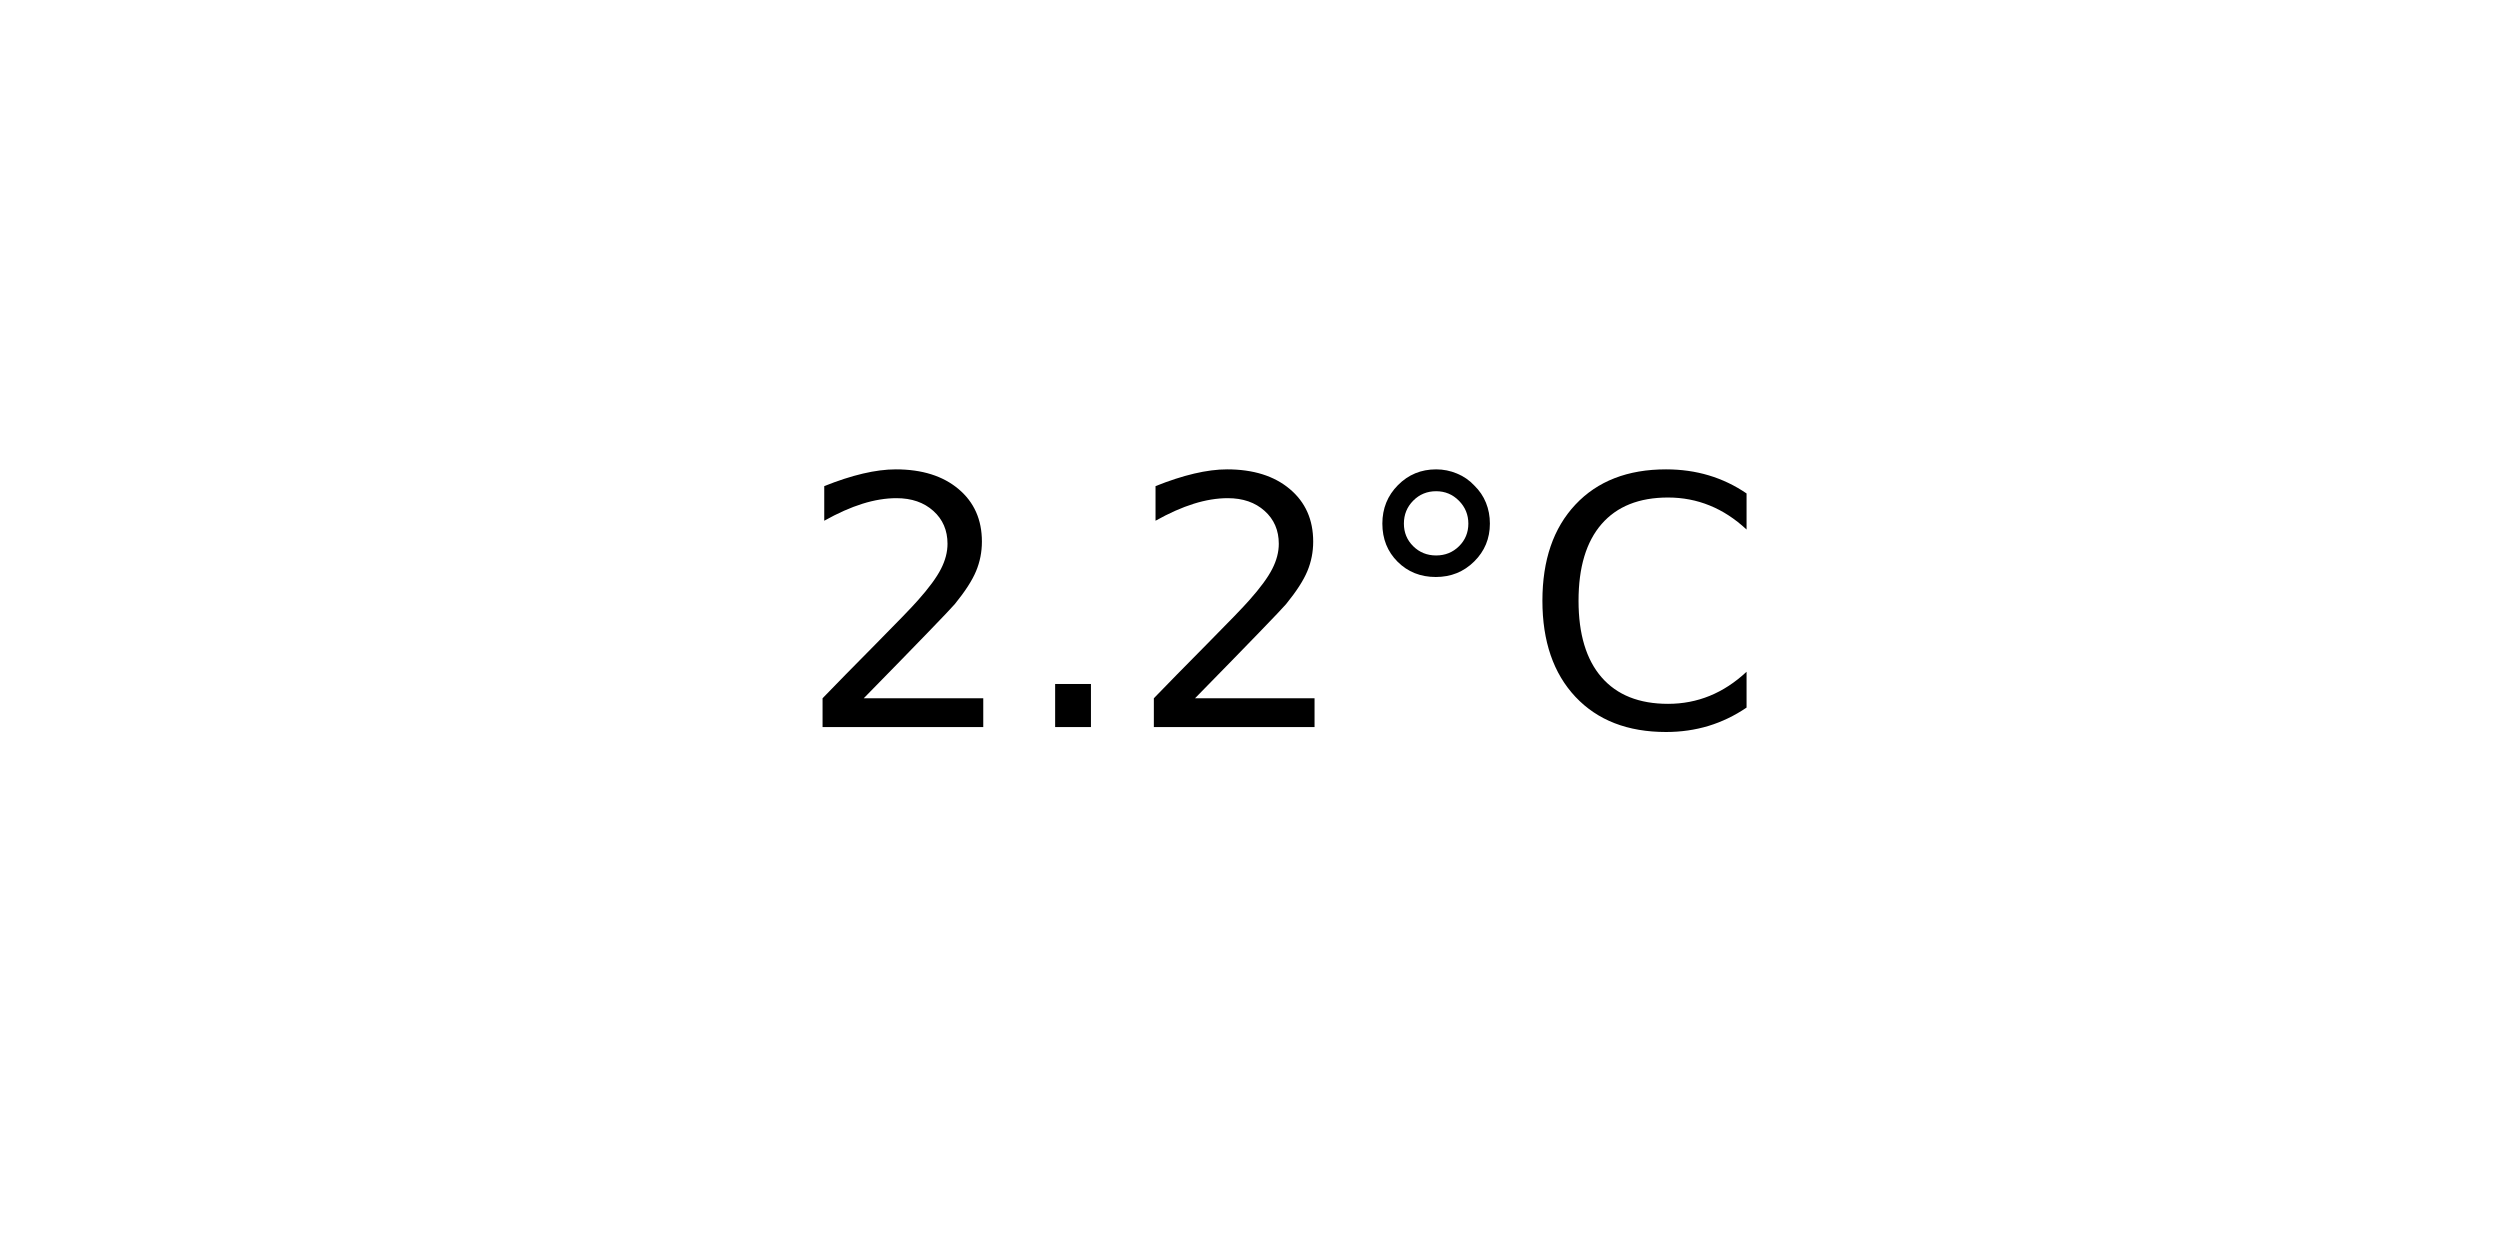
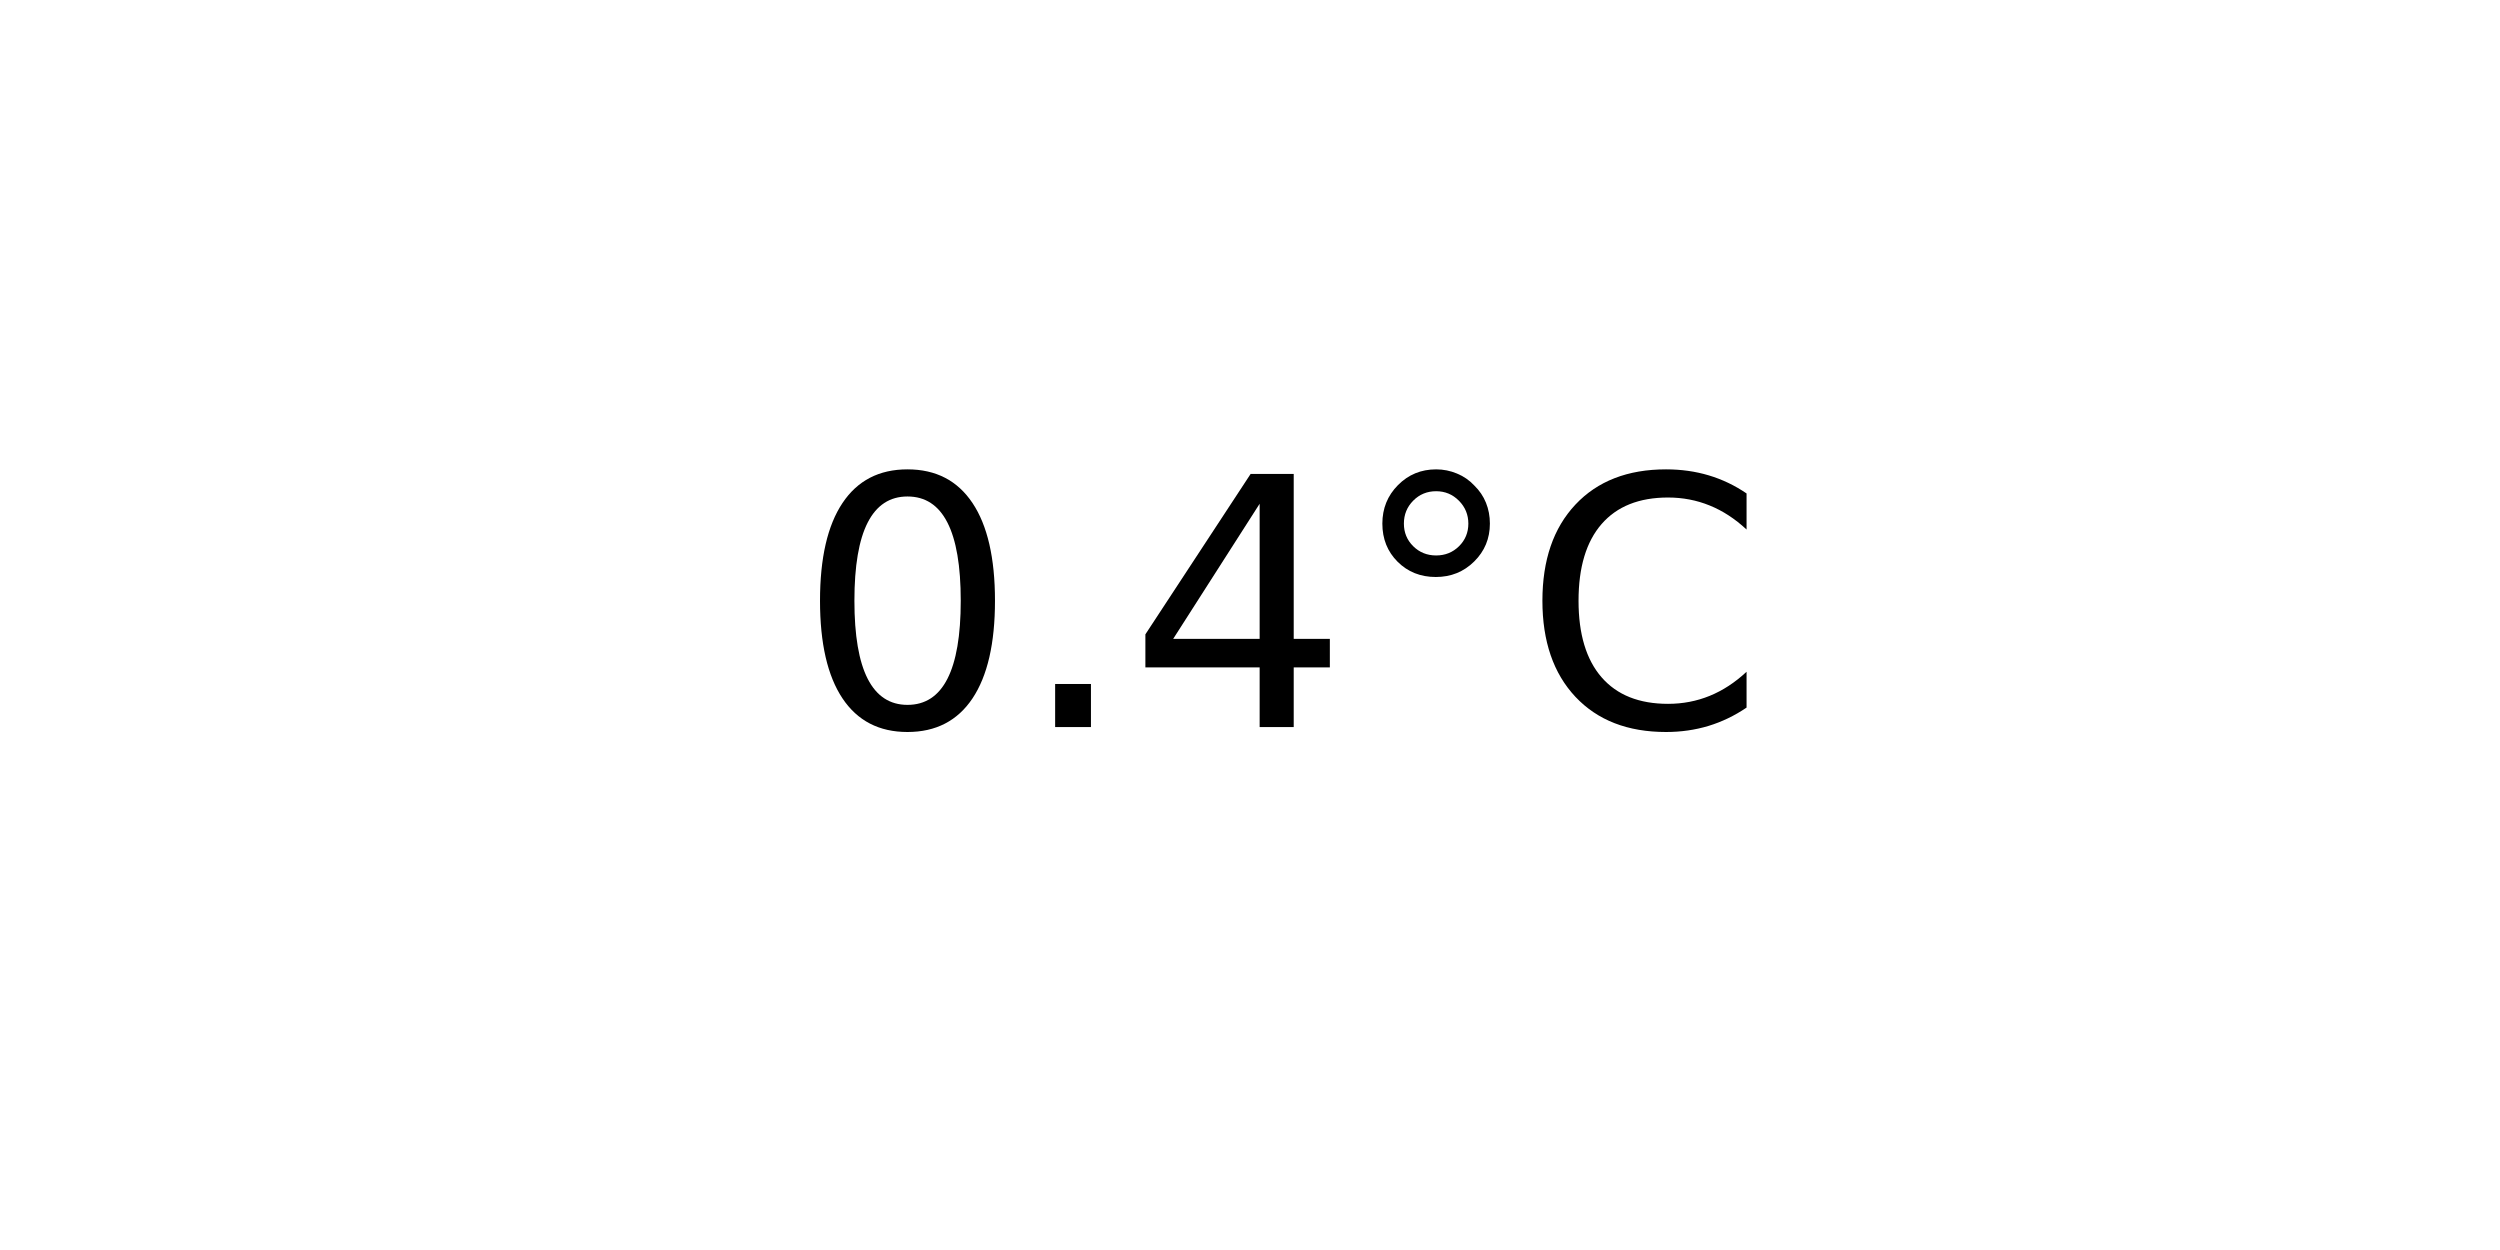
<svg xmlns="http://www.w3.org/2000/svg" xmlns:xlink="http://www.w3.org/1999/xlink" width="72pt" height="36pt" viewBox="0 0 72 36" version="1.1">
  <defs>
    <style type="text/css">*{stroke-linejoin: round; stroke-linecap: butt}</style>
  </defs>
  <g id="figure_1">
    <g id="axes_1">
      <g id="text_1">
        <g transform="translate(22.95703 20.93937) scale(0.1 -0.1)">
          <defs>
-             <path id="DejaVuSans-32" d="M 1228 531  L 3431 531  L 3431 0  L 469 0  L 469 531  Q 828 903 1448 1529  Q 2069 2156 2228 2338  Q 2531 2678 2651 2914  Q 2772 3150 2772 3378  Q 2772 3750 2511 3984  Q 2250 4219 1831 4219  Q 1534 4219 1204 4116  Q 875 4013 500 3803  L 500 4441  Q 881 4594 1212 4672  Q 1544 4750 1819 4750  Q 2544 4750 2975 4387  Q 3406 4025 3406 3419  Q 3406 3131 3298 2873  Q 3191 2616 2906 2266  Q 2828 2175 2409 1742  Q 1991 1309 1228 531  z " transform="scale(0.015625)" />
+             <path id="DejaVuSans-30" d="M 2034 4250  Q 1547 4250 1301 3770  Q 1056 3291 1056 2328  Q 1056 1369 1301 889  Q 1547 409 2034 409  Q 2525 409 2770 889  Q 3016 1369 3016 2328  Q 3016 3291 2770 3770  Q 2525 4250 2034 4250  z M 2034 4750  Q 2819 4750 3233 4129  Q 3647 3509 3647 2328  Q 3647 1150 3233 529  Q 2819 -91 2034 -91  Q 1250 -91 836 529  Q 422 1150 422 2328  Q 422 3509 836 4129  Q 1250 4750 2034 4750  z " transform="scale(0.015625)" />
            <path id="DejaVuSans-2e" d="M 684 794  L 1344 794  L 1344 0  L 684 0  L 684 794  z " transform="scale(0.015625)" />
+             <path id="DejaVuSans-34" d="M 2419 4116  L 825 1625  L 2419 1625  L 2419 4116  z M 2253 4666  L 3047 4666  L 3047 1625  L 3713 1625  L 3713 1100  L 3047 1100  L 3047 0  L 2419 0  L 2419 1100  L 313 1100  L 313 1709  L 2253 4666  z " transform="scale(0.015625)" />
            <path id="DejaVuSans-b0" d="M 1600 4347  Q 1350 4347 1178 4173  Q 1006 4000 1006 3750  Q 1006 3503 1178 3333  Q 1350 3163 1600 3163  Q 1850 3163 2022 3333  Q 2194 3503 2194 3750  Q 2194 3997 2020 4172  Q 1847 4347 1600 4347  z M 1600 4750  Q 1800 4750 1984 4673  Q 2169 4597 2303 4453  Q 2447 4313 2519 4134  Q 2591 3956 2591 3750  Q 2591 3338 2302 3052  Q 2013 2766 1594 2766  Q 1172 2766 890 3047  Q 609 3328 609 3750  Q 609 4169 896 4459  Q 1184 4750 1600 4750  z " transform="scale(0.015625)" />
            <path id="DejaVuSans-43" d="M 4122 4306  L 4122 3641  Q 3803 3938 3442 4084  Q 3081 4231 2675 4231  Q 1875 4231 1450 3742  Q 1025 3253 1025 2328  Q 1025 1406 1450 917  Q 1875 428 2675 428  Q 3081 428 3442 575  Q 3803 722 4122 1019  L 4122 359  Q 3791 134 3420 21  Q 3050 -91 2638 -91  Q 1578 -91 968 557  Q 359 1206 359 2328  Q 359 3453 968 4101  Q 1578 4750 2638 4750  Q 3056 4750 3426 4639  Q 3797 4528 4122 4306  z " transform="scale(0.015625)" />
          </defs>
-           <use xlink:href="#DejaVuSans-32" />
+           <use xlink:href="#DejaVuSans-30" />
          <use xlink:href="#DejaVuSans-2e" x="63.623" />
-           <use xlink:href="#DejaVuSans-32" x="95.41" />
+           <use xlink:href="#DejaVuSans-34" x="95.41" />
          <use xlink:href="#DejaVuSans-b0" x="159.033" />
          <use xlink:href="#DejaVuSans-43" x="209.033" />
        </g>
      </g>
    </g>
  </g>
</svg>
